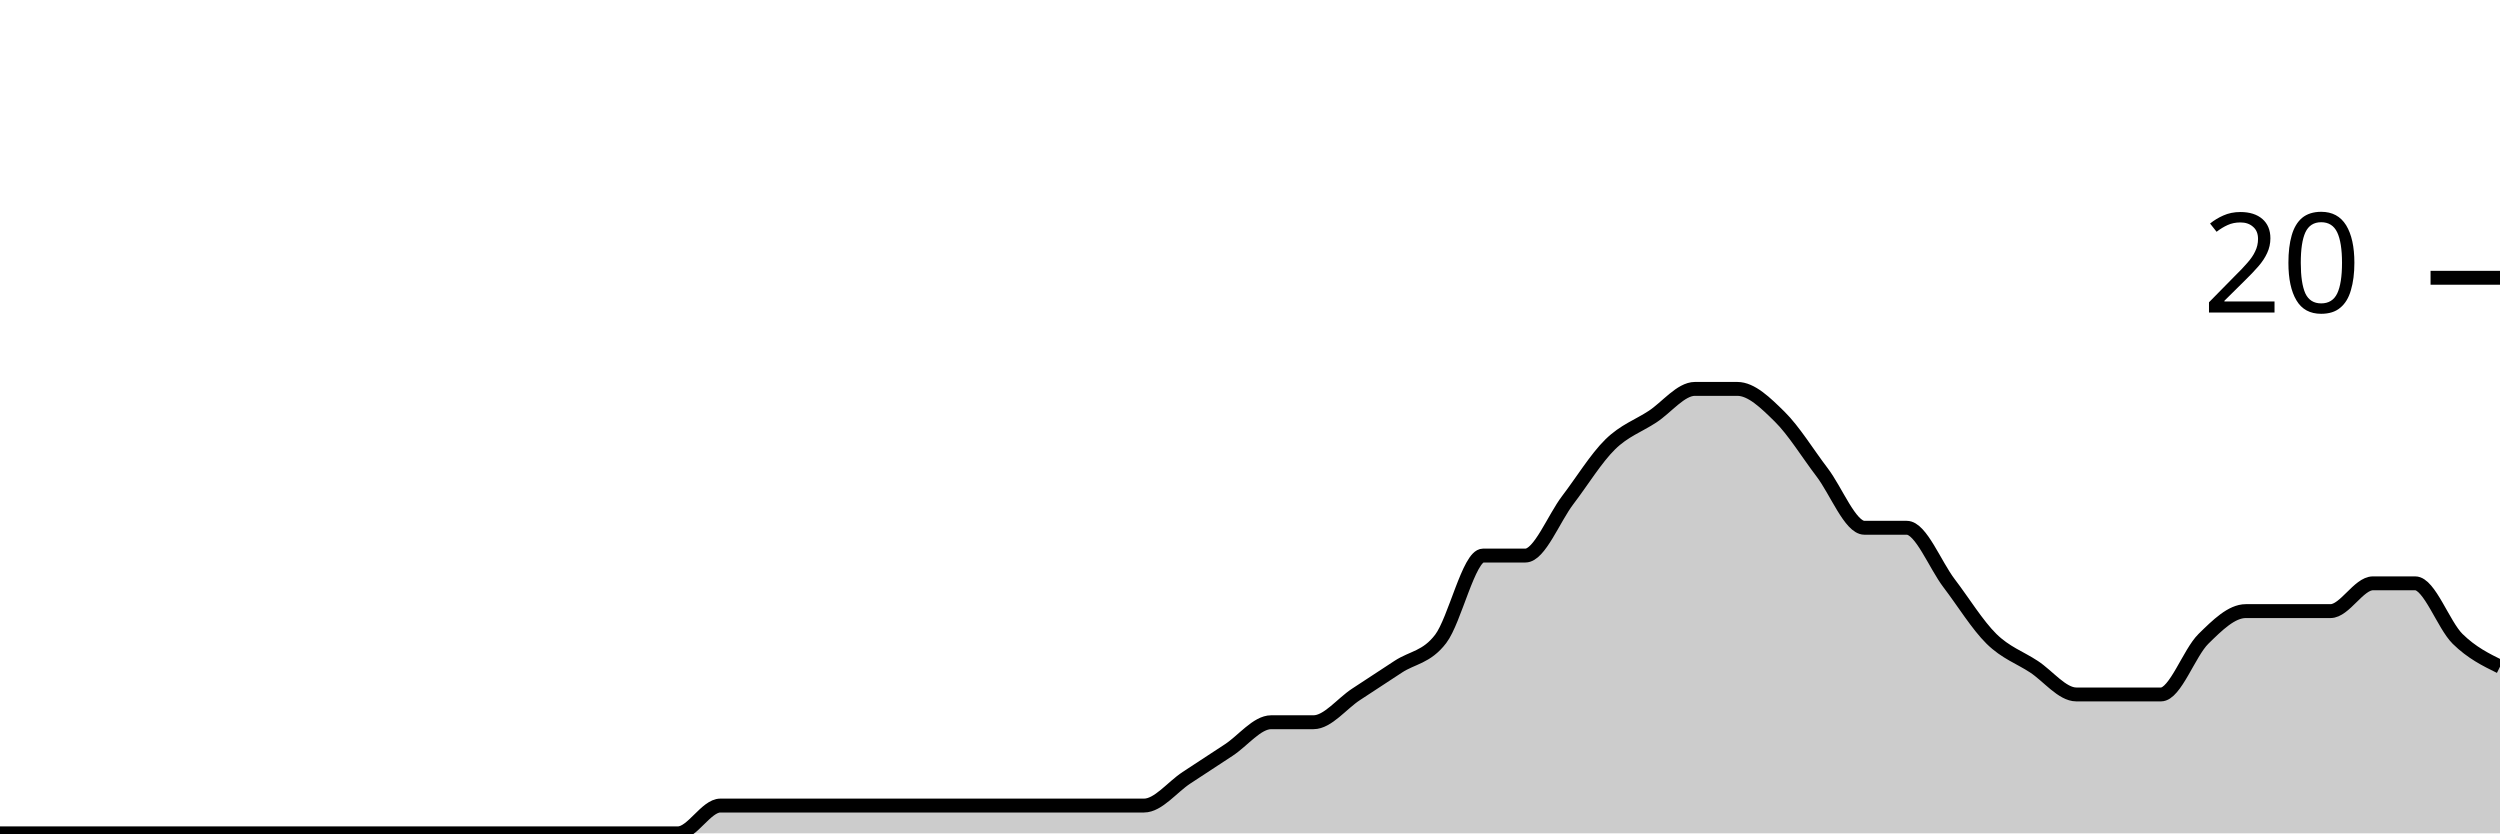
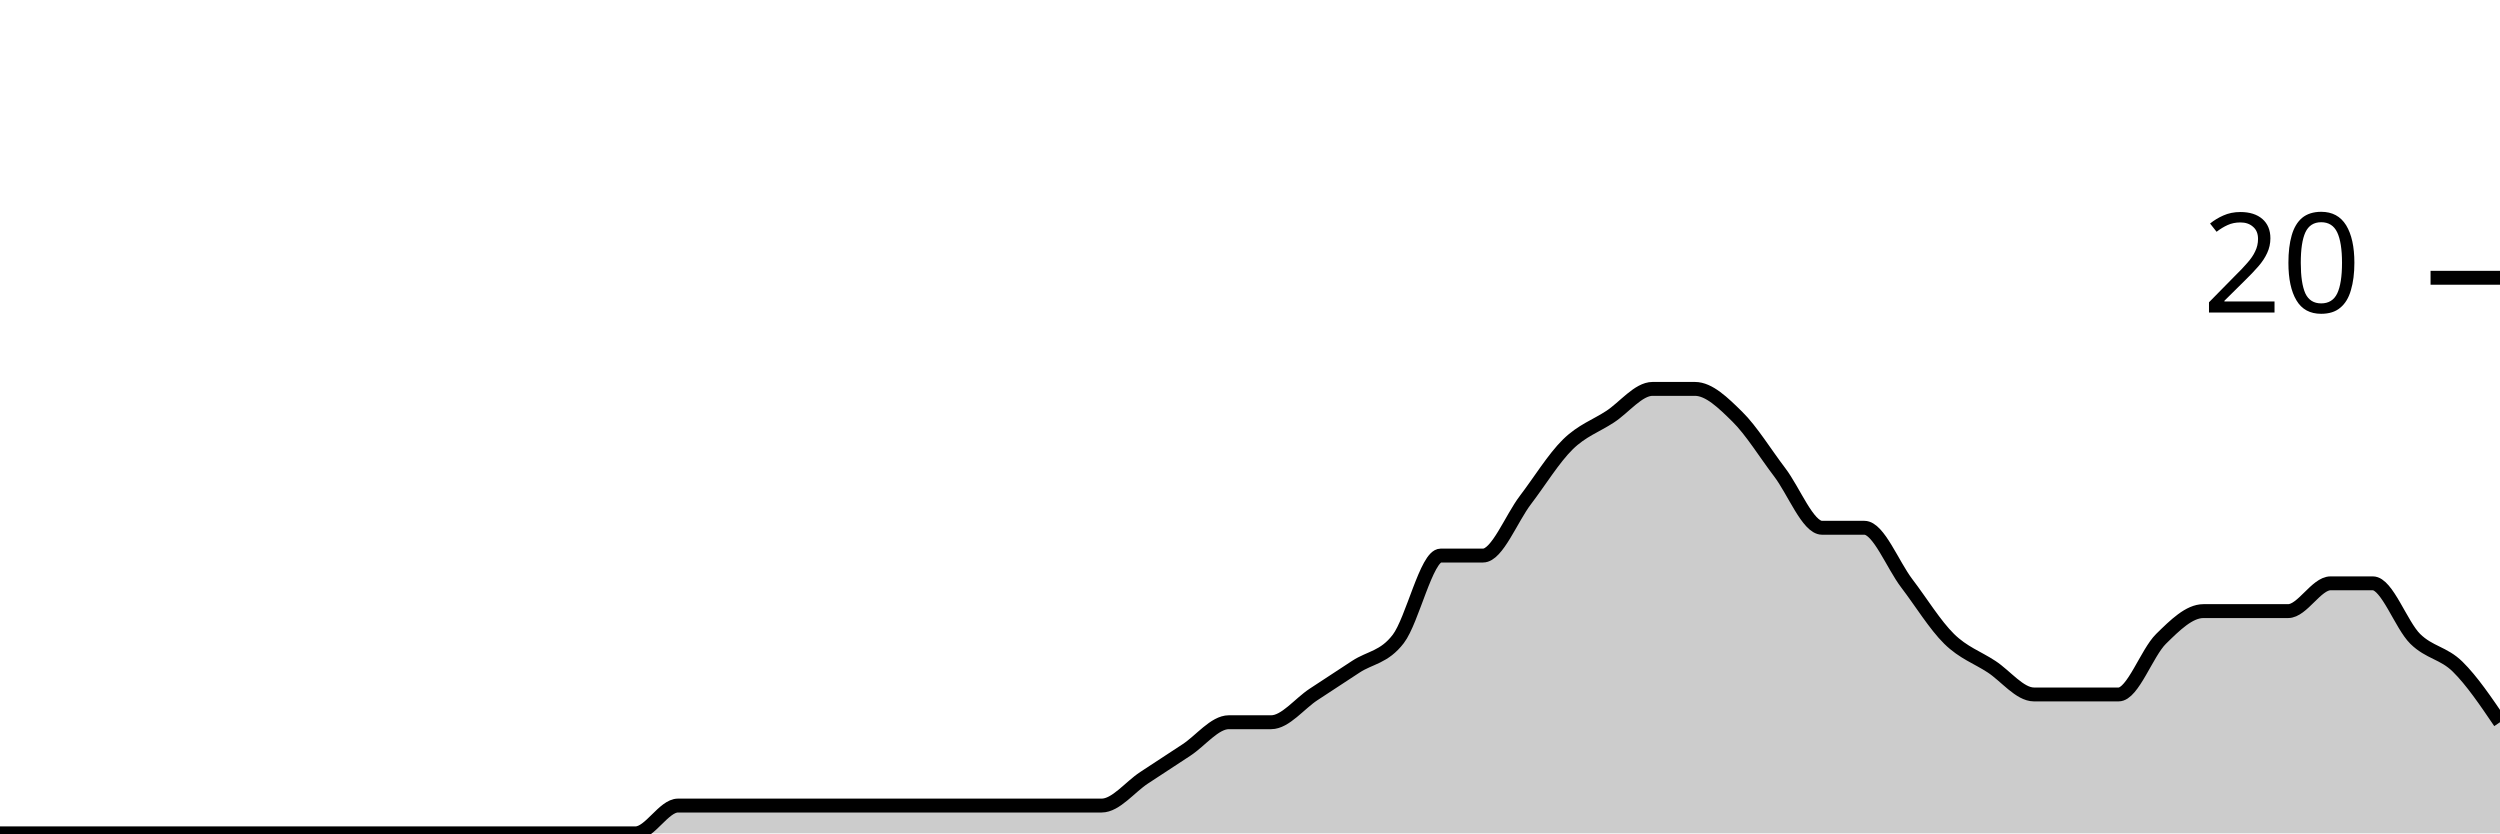
<svg xmlns="http://www.w3.org/2000/svg" viewBox="0 0 180 60">
  <g transform="translate(0,20)">
-     <path class="area" fill="rgba(0, 0, 0, 0.2)" d="M0,40C1.017,40,2.034,40,3.051,40C4.068,40,5.085,40,6.102,40C7.119,40,8.136,40,9.153,40C10.169,40,11.186,40,12.203,40C13.22,40,14.237,40,15.254,40C16.271,40,17.288,40,18.305,40C19.322,40,20.339,40,21.356,40C22.373,40,23.39,40,24.407,40C25.424,40,26.441,40,27.458,40C28.475,40,29.492,40,30.508,40C31.525,40,32.542,40,33.559,40C34.576,40,35.593,40,36.61,40C37.627,40,38.644,40,39.661,40C40.678,40,41.695,40,42.712,40C43.729,40,44.746,40,45.763,40C46.78,40,47.797,40,48.814,40C49.831,40,50.847,38,51.864,38C52.881,38,53.898,38,54.915,38C55.932,38,56.949,38,57.966,38C58.983,38,60,38,61.017,38C62.034,38,63.051,38,64.068,38C65.085,38,66.102,38,67.119,38C68.136,38,69.153,38,70.169,38C71.186,38,72.203,38,73.22,38C74.237,38,75.254,38,76.271,38C77.288,38,78.305,38,79.322,38C80.339,38,81.356,38,82.373,38C83.39,38,84.407,36.667,85.424,36C86.441,35.333,87.458,34.667,88.475,34C89.492,33.333,90.508,32,91.525,32C92.542,32,93.559,32,94.576,32C95.593,32,96.61,30.667,97.627,30C98.644,29.333,99.661,28.667,100.678,28C101.695,27.333,102.712,27.333,103.729,26C104.746,24.667,105.763,20,106.78,20C107.797,20,108.814,20,109.831,20C110.847,20,111.864,17.333,112.881,16C113.898,14.667,114.915,13,115.932,12C116.949,11,117.966,10.667,118.983,10C120,9.333,121.017,8,122.034,8C123.051,8,124.068,8,125.085,8C126.102,8,127.119,9,128.136,10C129.153,11,130.169,12.667,131.186,14C132.203,15.333,133.22,18,134.237,18C135.254,18,136.271,18,137.288,18C138.305,18,139.322,20.667,140.339,22C141.356,23.333,142.373,25,143.39,26C144.407,27,145.424,27.333,146.441,28C147.458,28.667,148.475,30,149.492,30C150.508,30,151.525,30,152.542,30C153.559,30,154.576,30,155.593,30C156.61,30,157.627,27,158.644,26C159.661,25,160.678,24,161.695,24C162.712,24,163.729,24,164.746,24C165.763,24,166.78,24,167.797,24C168.814,24,169.831,22,170.847,22C171.864,22,172.881,22,173.898,22C174.915,22,175.932,25,176.949,26C177.966,27,178.983,27.5,180,28L180,40C178.983,40,177.966,40,176.949,40C175.932,40,174.915,40,173.898,40C172.881,40,171.864,40,170.847,40C169.831,40,168.814,40,167.797,40C166.78,40,165.763,40,164.746,40C163.729,40,162.712,40,161.695,40C160.678,40,159.661,40,158.644,40C157.627,40,156.61,40,155.593,40C154.576,40,153.559,40,152.542,40C151.525,40,150.508,40,149.492,40C148.475,40,147.458,40,146.441,40C145.424,40,144.407,40,143.39,40C142.373,40,141.356,40,140.339,40C139.322,40,138.305,40,137.288,40C136.271,40,135.254,40,134.237,40C133.22,40,132.203,40,131.186,40C130.169,40,129.153,40,128.136,40C127.119,40,126.102,40,125.085,40C124.068,40,123.051,40,122.034,40C121.017,40,120,40,118.983,40C117.966,40,116.949,40,115.932,40C114.915,40,113.898,40,112.881,40C111.864,40,110.847,40,109.831,40C108.814,40,107.797,40,106.78,40C105.763,40,104.746,40,103.729,40C102.712,40,101.695,40,100.678,40C99.661,40,98.644,40,97.627,40C96.61,40,95.593,40,94.576,40C93.559,40,92.542,40,91.525,40C90.508,40,89.492,40,88.475,40C87.458,40,86.441,40,85.424,40C84.407,40,83.39,40,82.373,40C81.356,40,80.339,40,79.322,40C78.305,40,77.288,40,76.271,40C75.254,40,74.237,40,73.22,40C72.203,40,71.186,40,70.169,40C69.153,40,68.136,40,67.119,40C66.102,40,65.085,40,64.068,40C63.051,40,62.034,40,61.017,40C60,40,58.983,40,57.966,40C56.949,40,55.932,40,54.915,40C53.898,40,52.881,40,51.864,40C50.847,40,49.831,40,48.814,40C47.797,40,46.78,40,45.763,40C44.746,40,43.729,40,42.712,40C41.695,40,40.678,40,39.661,40C38.644,40,37.627,40,36.61,40C35.593,40,34.576,40,33.559,40C32.542,40,31.525,40,30.508,40C29.492,40,28.475,40,27.458,40C26.441,40,25.424,40,24.407,40C23.39,40,22.373,40,21.356,40C20.339,40,19.322,40,18.305,40C17.288,40,16.271,40,15.254,40C14.237,40,13.22,40,12.203,40C11.186,40,10.169,40,9.153,40C8.136,40,7.119,40,6.102,40C5.085,40,4.068,40,3.051,40C2.034,40,1.017,40,0,40Z" />
-     <path class="line" stroke="black" fill="none" d="M0,40C1.017,40,2.034,40,3.051,40C4.068,40,5.085,40,6.102,40C7.119,40,8.136,40,9.153,40C10.169,40,11.186,40,12.203,40C13.22,40,14.237,40,15.254,40C16.271,40,17.288,40,18.305,40C19.322,40,20.339,40,21.356,40C22.373,40,23.39,40,24.407,40C25.424,40,26.441,40,27.458,40C28.475,40,29.492,40,30.508,40C31.525,40,32.542,40,33.559,40C34.576,40,35.593,40,36.61,40C37.627,40,38.644,40,39.661,40C40.678,40,41.695,40,42.712,40C43.729,40,44.746,40,45.763,40C46.78,40,47.797,40,48.814,40C49.831,40,50.847,38,51.864,38C52.881,38,53.898,38,54.915,38C55.932,38,56.949,38,57.966,38C58.983,38,60,38,61.017,38C62.034,38,63.051,38,64.068,38C65.085,38,66.102,38,67.119,38C68.136,38,69.153,38,70.169,38C71.186,38,72.203,38,73.22,38C74.237,38,75.254,38,76.271,38C77.288,38,78.305,38,79.322,38C80.339,38,81.356,38,82.373,38C83.39,38,84.407,36.667,85.424,36C86.441,35.333,87.458,34.667,88.475,34C89.492,33.333,90.508,32,91.525,32C92.542,32,93.559,32,94.576,32C95.593,32,96.61,30.667,97.627,30C98.644,29.333,99.661,28.667,100.678,28C101.695,27.333,102.712,27.333,103.729,26C104.746,24.667,105.763,20,106.78,20C107.797,20,108.814,20,109.831,20C110.847,20,111.864,17.333,112.881,16C113.898,14.667,114.915,13,115.932,12C116.949,11,117.966,10.667,118.983,10C120,9.333,121.017,8,122.034,8C123.051,8,124.068,8,125.085,8C126.102,8,127.119,9,128.136,10C129.153,11,130.169,12.667,131.186,14C132.203,15.333,133.22,18,134.237,18C135.254,18,136.271,18,137.288,18C138.305,18,139.322,20.667,140.339,22C141.356,23.333,142.373,25,143.39,26C144.407,27,145.424,27.333,146.441,28C147.458,28.667,148.475,30,149.492,30C150.508,30,151.525,30,152.542,30C153.559,30,154.576,30,155.593,30C156.61,30,157.627,27,158.644,26C159.661,25,160.678,24,161.695,24C162.712,24,163.729,24,164.746,24C165.763,24,166.78,24,167.797,24C168.814,24,169.831,22,170.847,22C171.864,22,172.881,22,173.898,22C174.915,22,175.932,25,176.949,26C177.966,27,178.983,27.5,180,28" />
+     <path class="area" fill="rgba(0, 0, 0, 0.2)" d="M0,40C1.017,40,2.034,40,3.051,40C4.068,40,5.085,40,6.102,40C7.119,40,8.136,40,9.153,40C10.169,40,11.186,40,12.203,40C13.22,40,14.237,40,15.254,40C16.271,40,17.288,40,18.305,40C19.322,40,20.339,40,21.356,40C22.373,40,23.39,40,24.407,40C25.424,40,26.441,40,27.458,40C28.475,40,29.492,40,30.508,40C31.525,40,32.542,40,33.559,40C34.576,40,35.593,40,36.61,40C37.627,40,38.644,40,39.661,40C40.678,40,41.695,40,42.712,40C43.729,40,44.746,40,45.763,40C46.78,40,47.797,38,48.814,38C49.831,38,50.847,38,51.864,38C52.881,38,53.898,38,54.915,38C55.932,38,56.949,38,57.966,38C58.983,38,60,38,61.017,38C62.034,38,63.051,38,64.068,38C65.085,38,66.102,38,67.119,38C68.136,38,69.153,38,70.169,38C71.186,38,72.203,38,73.22,38C74.237,38,75.254,38,76.271,38C77.288,38,78.305,38,79.322,38C80.339,38,81.356,36.667,82.373,36C83.39,35.333,84.407,34.667,85.424,34C86.441,33.333,87.458,32,88.475,32C89.492,32,90.508,32,91.525,32C92.542,32,93.559,30.667,94.576,30C95.593,29.333,96.61,28.667,97.627,28C98.644,27.333,99.661,27.333,100.678,26C101.695,24.667,102.712,20,103.729,20C104.746,20,105.763,20,106.78,20C107.797,20,108.814,17.333,109.831,16C110.847,14.667,111.864,13,112.881,12C113.898,11,114.915,10.667,115.932,10C116.949,9.333,117.966,8,118.983,8C120,8,121.017,8,122.034,8C123.051,8,124.068,9,125.085,10C126.102,11,127.119,12.667,128.136,14C129.153,15.333,130.169,18,131.186,18C132.203,18,133.22,18,134.237,18C135.254,18,136.271,20.667,137.288,22C138.305,23.333,139.322,25,140.339,26C141.356,27,142.373,27.333,143.39,28C144.407,28.667,145.424,30,146.441,30C147.458,30,148.475,30,149.492,30C150.508,30,151.525,30,152.542,30C153.559,30,154.576,27,155.593,26C156.61,25,157.627,24,158.644,24C159.661,24,160.678,24,161.695,24C162.712,24,163.729,24,164.746,24C165.763,24,166.78,22,167.797,22C168.814,22,169.831,22,170.847,22C171.864,22,172.881,25,173.898,26C174.915,27,175.932,27,176.949,28C177.966,29,178.983,30.5,180,32L180,40C178.983,40,177.966,40,176.949,40C175.932,40,174.915,40,173.898,40C172.881,40,171.864,40,170.847,40C169.831,40,168.814,40,167.797,40C166.78,40,165.763,40,164.746,40C163.729,40,162.712,40,161.695,40C160.678,40,159.661,40,158.644,40C157.627,40,156.61,40,155.593,40C154.576,40,153.559,40,152.542,40C151.525,40,150.508,40,149.492,40C148.475,40,147.458,40,146.441,40C145.424,40,144.407,40,143.39,40C142.373,40,141.356,40,140.339,40C139.322,40,138.305,40,137.288,40C136.271,40,135.254,40,134.237,40C133.22,40,132.203,40,131.186,40C130.169,40,129.153,40,128.136,40C127.119,40,126.102,40,125.085,40C124.068,40,123.051,40,122.034,40C121.017,40,120,40,118.983,40C117.966,40,116.949,40,115.932,40C114.915,40,113.898,40,112.881,40C111.864,40,110.847,40,109.831,40C108.814,40,107.797,40,106.78,40C105.763,40,104.746,40,103.729,40C102.712,40,101.695,40,100.678,40C99.661,40,98.644,40,97.627,40C96.61,40,95.593,40,94.576,40C93.559,40,92.542,40,91.525,40C90.508,40,89.492,40,88.475,40C87.458,40,86.441,40,85.424,40C84.407,40,83.39,40,82.373,40C81.356,40,80.339,40,79.322,40C78.305,40,77.288,40,76.271,40C75.254,40,74.237,40,73.22,40C72.203,40,71.186,40,70.169,40C69.153,40,68.136,40,67.119,40C66.102,40,65.085,40,64.068,40C63.051,40,62.034,40,61.017,40C60,40,58.983,40,57.966,40C56.949,40,55.932,40,54.915,40C53.898,40,52.881,40,51.864,40C50.847,40,49.831,40,48.814,40C47.797,40,46.78,40,45.763,40C44.746,40,43.729,40,42.712,40C41.695,40,40.678,40,39.661,40C38.644,40,37.627,40,36.61,40C35.593,40,34.576,40,33.559,40C32.542,40,31.525,40,30.508,40C29.492,40,28.475,40,27.458,40C26.441,40,25.424,40,24.407,40C23.39,40,22.373,40,21.356,40C20.339,40,19.322,40,18.305,40C17.288,40,16.271,40,15.254,40C14.237,40,13.22,40,12.203,40C11.186,40,10.169,40,9.153,40C8.136,40,7.119,40,6.102,40C5.085,40,4.068,40,3.051,40C2.034,40,1.017,40,0,40Z" />
+     <path class="line" stroke="black" fill="none" d="M0,40C1.017,40,2.034,40,3.051,40C4.068,40,5.085,40,6.102,40C7.119,40,8.136,40,9.153,40C10.169,40,11.186,40,12.203,40C13.22,40,14.237,40,15.254,40C16.271,40,17.288,40,18.305,40C19.322,40,20.339,40,21.356,40C22.373,40,23.39,40,24.407,40C25.424,40,26.441,40,27.458,40C28.475,40,29.492,40,30.508,40C31.525,40,32.542,40,33.559,40C34.576,40,35.593,40,36.61,40C37.627,40,38.644,40,39.661,40C40.678,40,41.695,40,42.712,40C43.729,40,44.746,40,45.763,40C46.78,40,47.797,38,48.814,38C49.831,38,50.847,38,51.864,38C52.881,38,53.898,38,54.915,38C55.932,38,56.949,38,57.966,38C58.983,38,60,38,61.017,38C62.034,38,63.051,38,64.068,38C65.085,38,66.102,38,67.119,38C68.136,38,69.153,38,70.169,38C71.186,38,72.203,38,73.22,38C74.237,38,75.254,38,76.271,38C77.288,38,78.305,38,79.322,38C80.339,38,81.356,36.667,82.373,36C83.39,35.333,84.407,34.667,85.424,34C86.441,33.333,87.458,32,88.475,32C89.492,32,90.508,32,91.525,32C92.542,32,93.559,30.667,94.576,30C95.593,29.333,96.61,28.667,97.627,28C98.644,27.333,99.661,27.333,100.678,26C101.695,24.667,102.712,20,103.729,20C104.746,20,105.763,20,106.78,20C107.797,20,108.814,17.333,109.831,16C110.847,14.667,111.864,13,112.881,12C113.898,11,114.915,10.667,115.932,10C116.949,9.333,117.966,8,118.983,8C120,8,121.017,8,122.034,8C123.051,8,124.068,9,125.085,10C126.102,11,127.119,12.667,128.136,14C129.153,15.333,130.169,18,131.186,18C132.203,18,133.22,18,134.237,18C135.254,18,136.271,20.667,137.288,22C138.305,23.333,139.322,25,140.339,26C141.356,27,142.373,27.333,143.39,28C144.407,28.667,145.424,30,146.441,30C147.458,30,148.475,30,149.492,30C150.508,30,151.525,30,152.542,30C153.559,30,154.576,27,155.593,26C156.61,25,157.627,24,158.644,24C159.661,24,160.678,24,161.695,24C162.712,24,163.729,24,164.746,24C165.763,24,166.78,22,167.797,22C168.814,22,169.831,22,170.847,22C171.864,22,172.881,25,173.898,26C174.915,27,175.932,27,176.949,28C177.966,29,178.983,30.5,180,32" />
    <path class="axis-ceiling" stroke-width="1" stroke="black" fill="none" d="M175,0L180,0" />
    <text class="axis-ceiling-label" font-family="sans-serif" text-anchor="end" font-size="10px" x="170" y="2.5">20</text>
  </g>
</svg>
